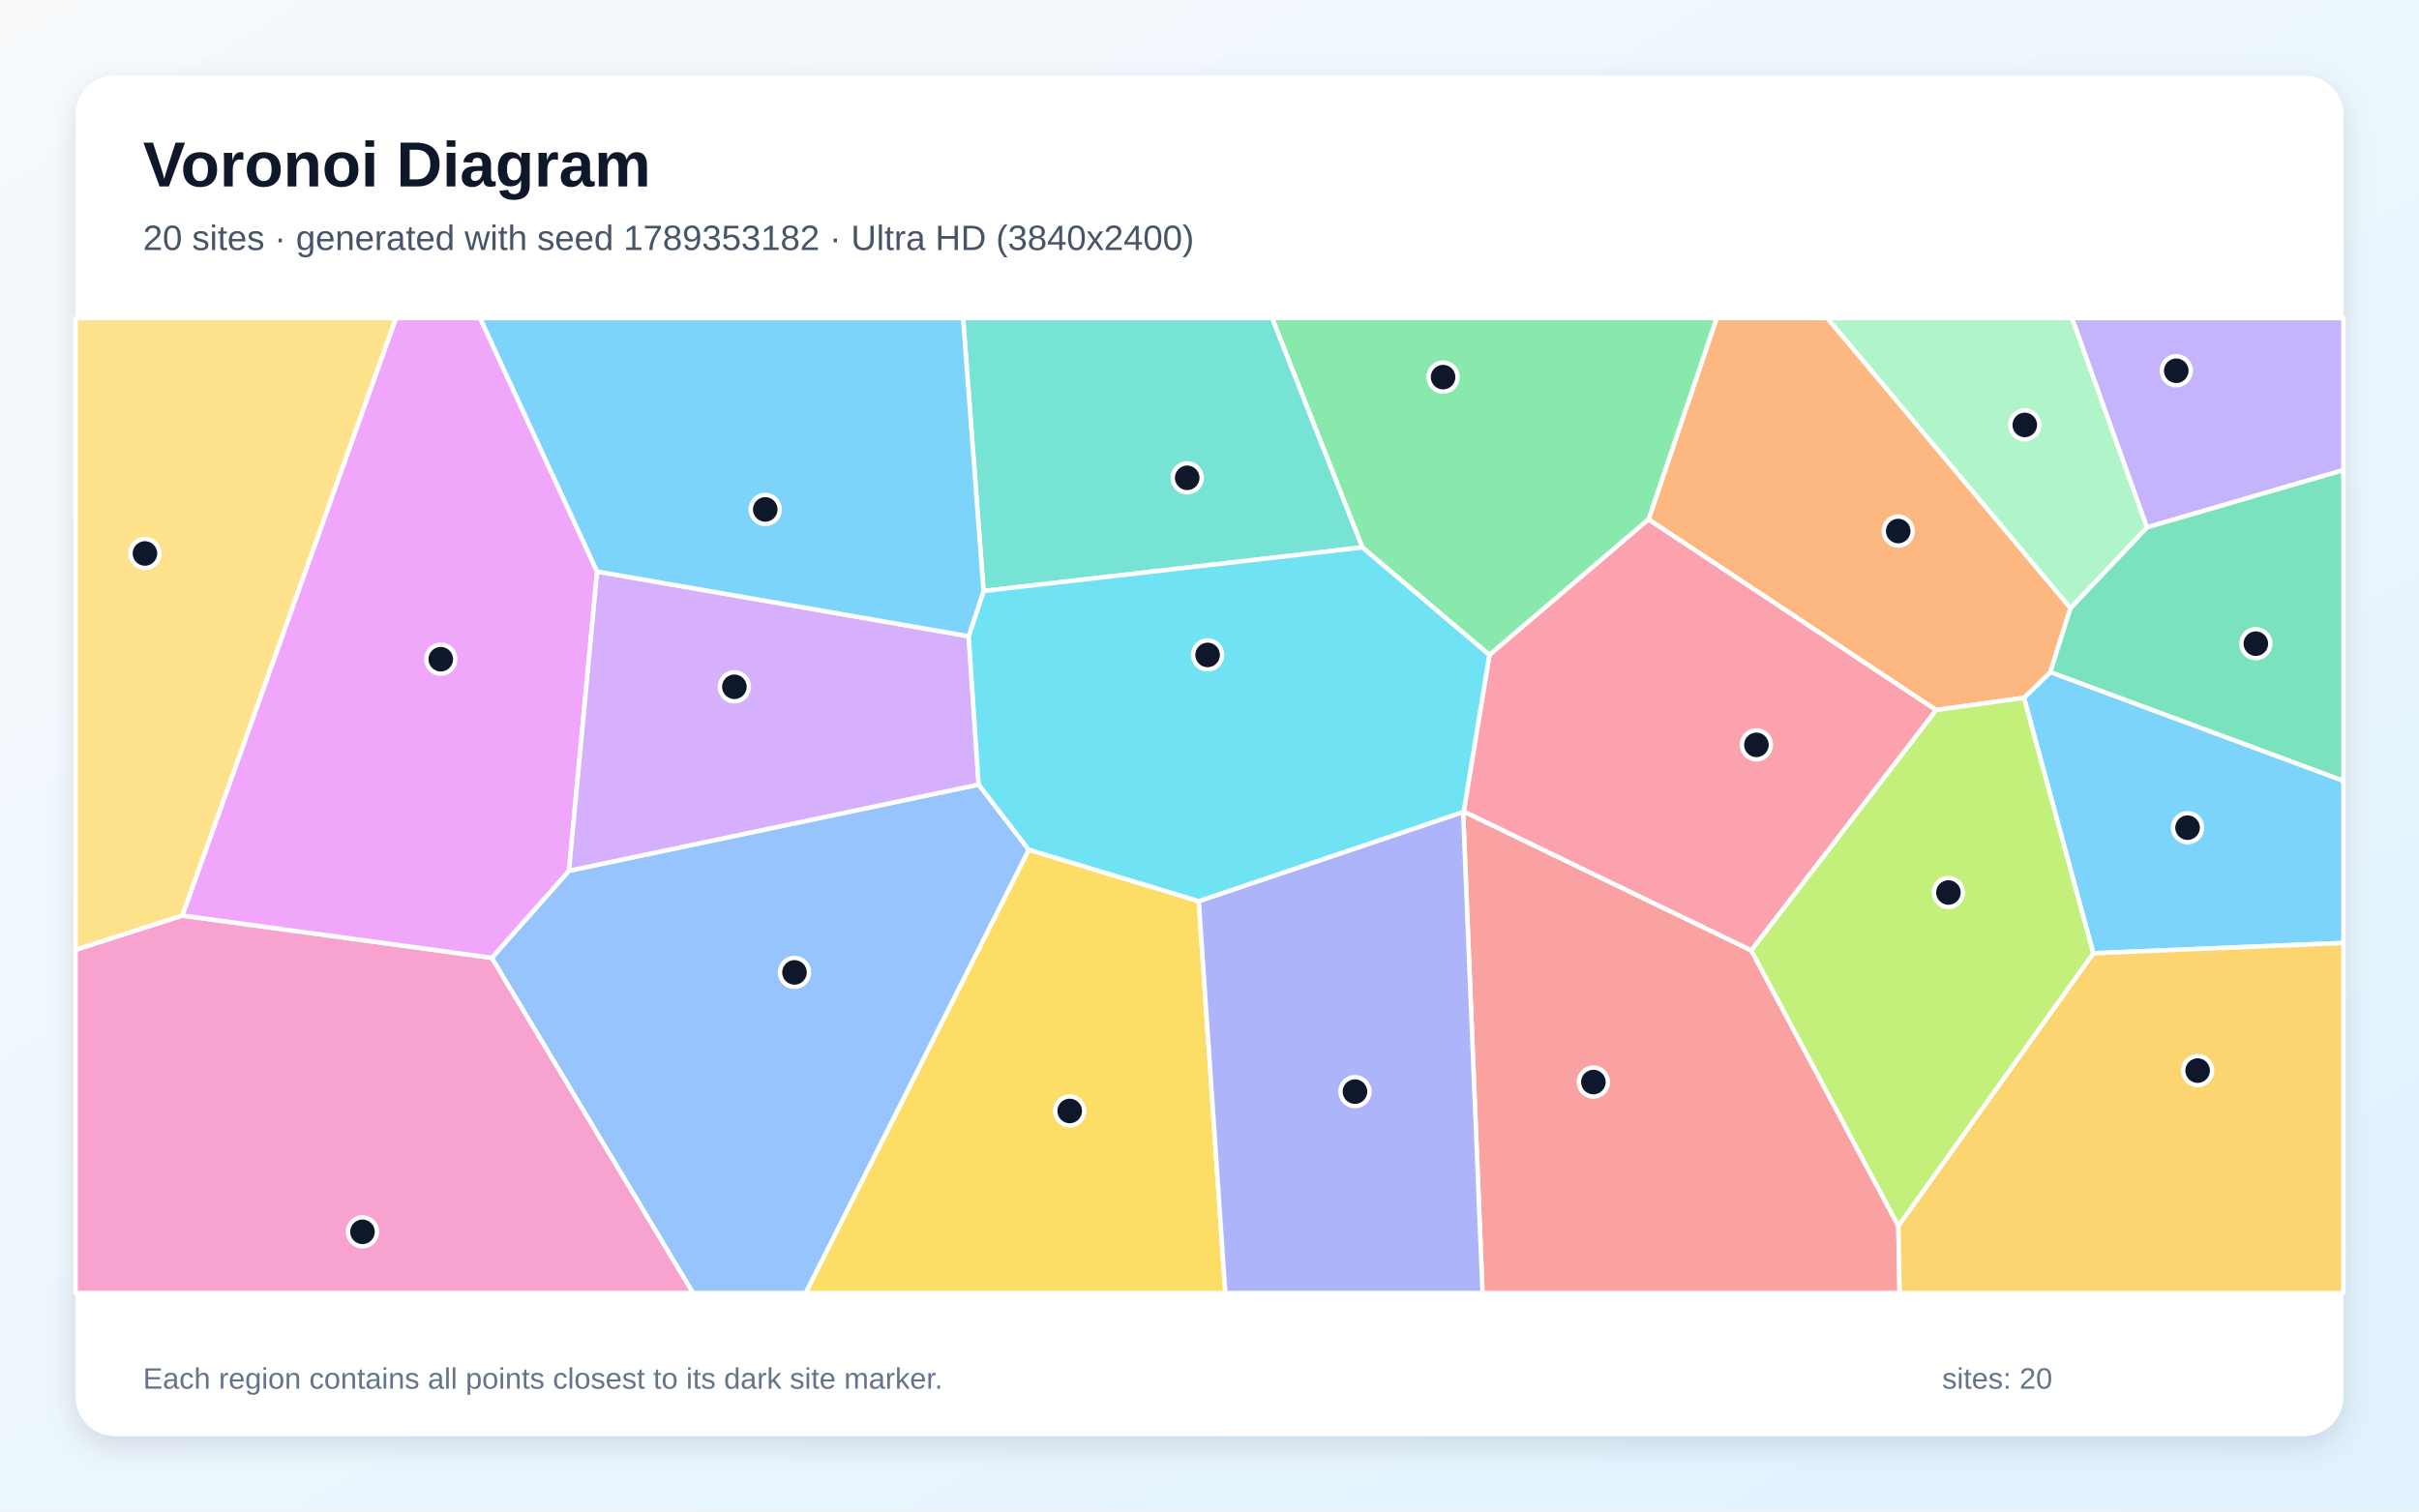
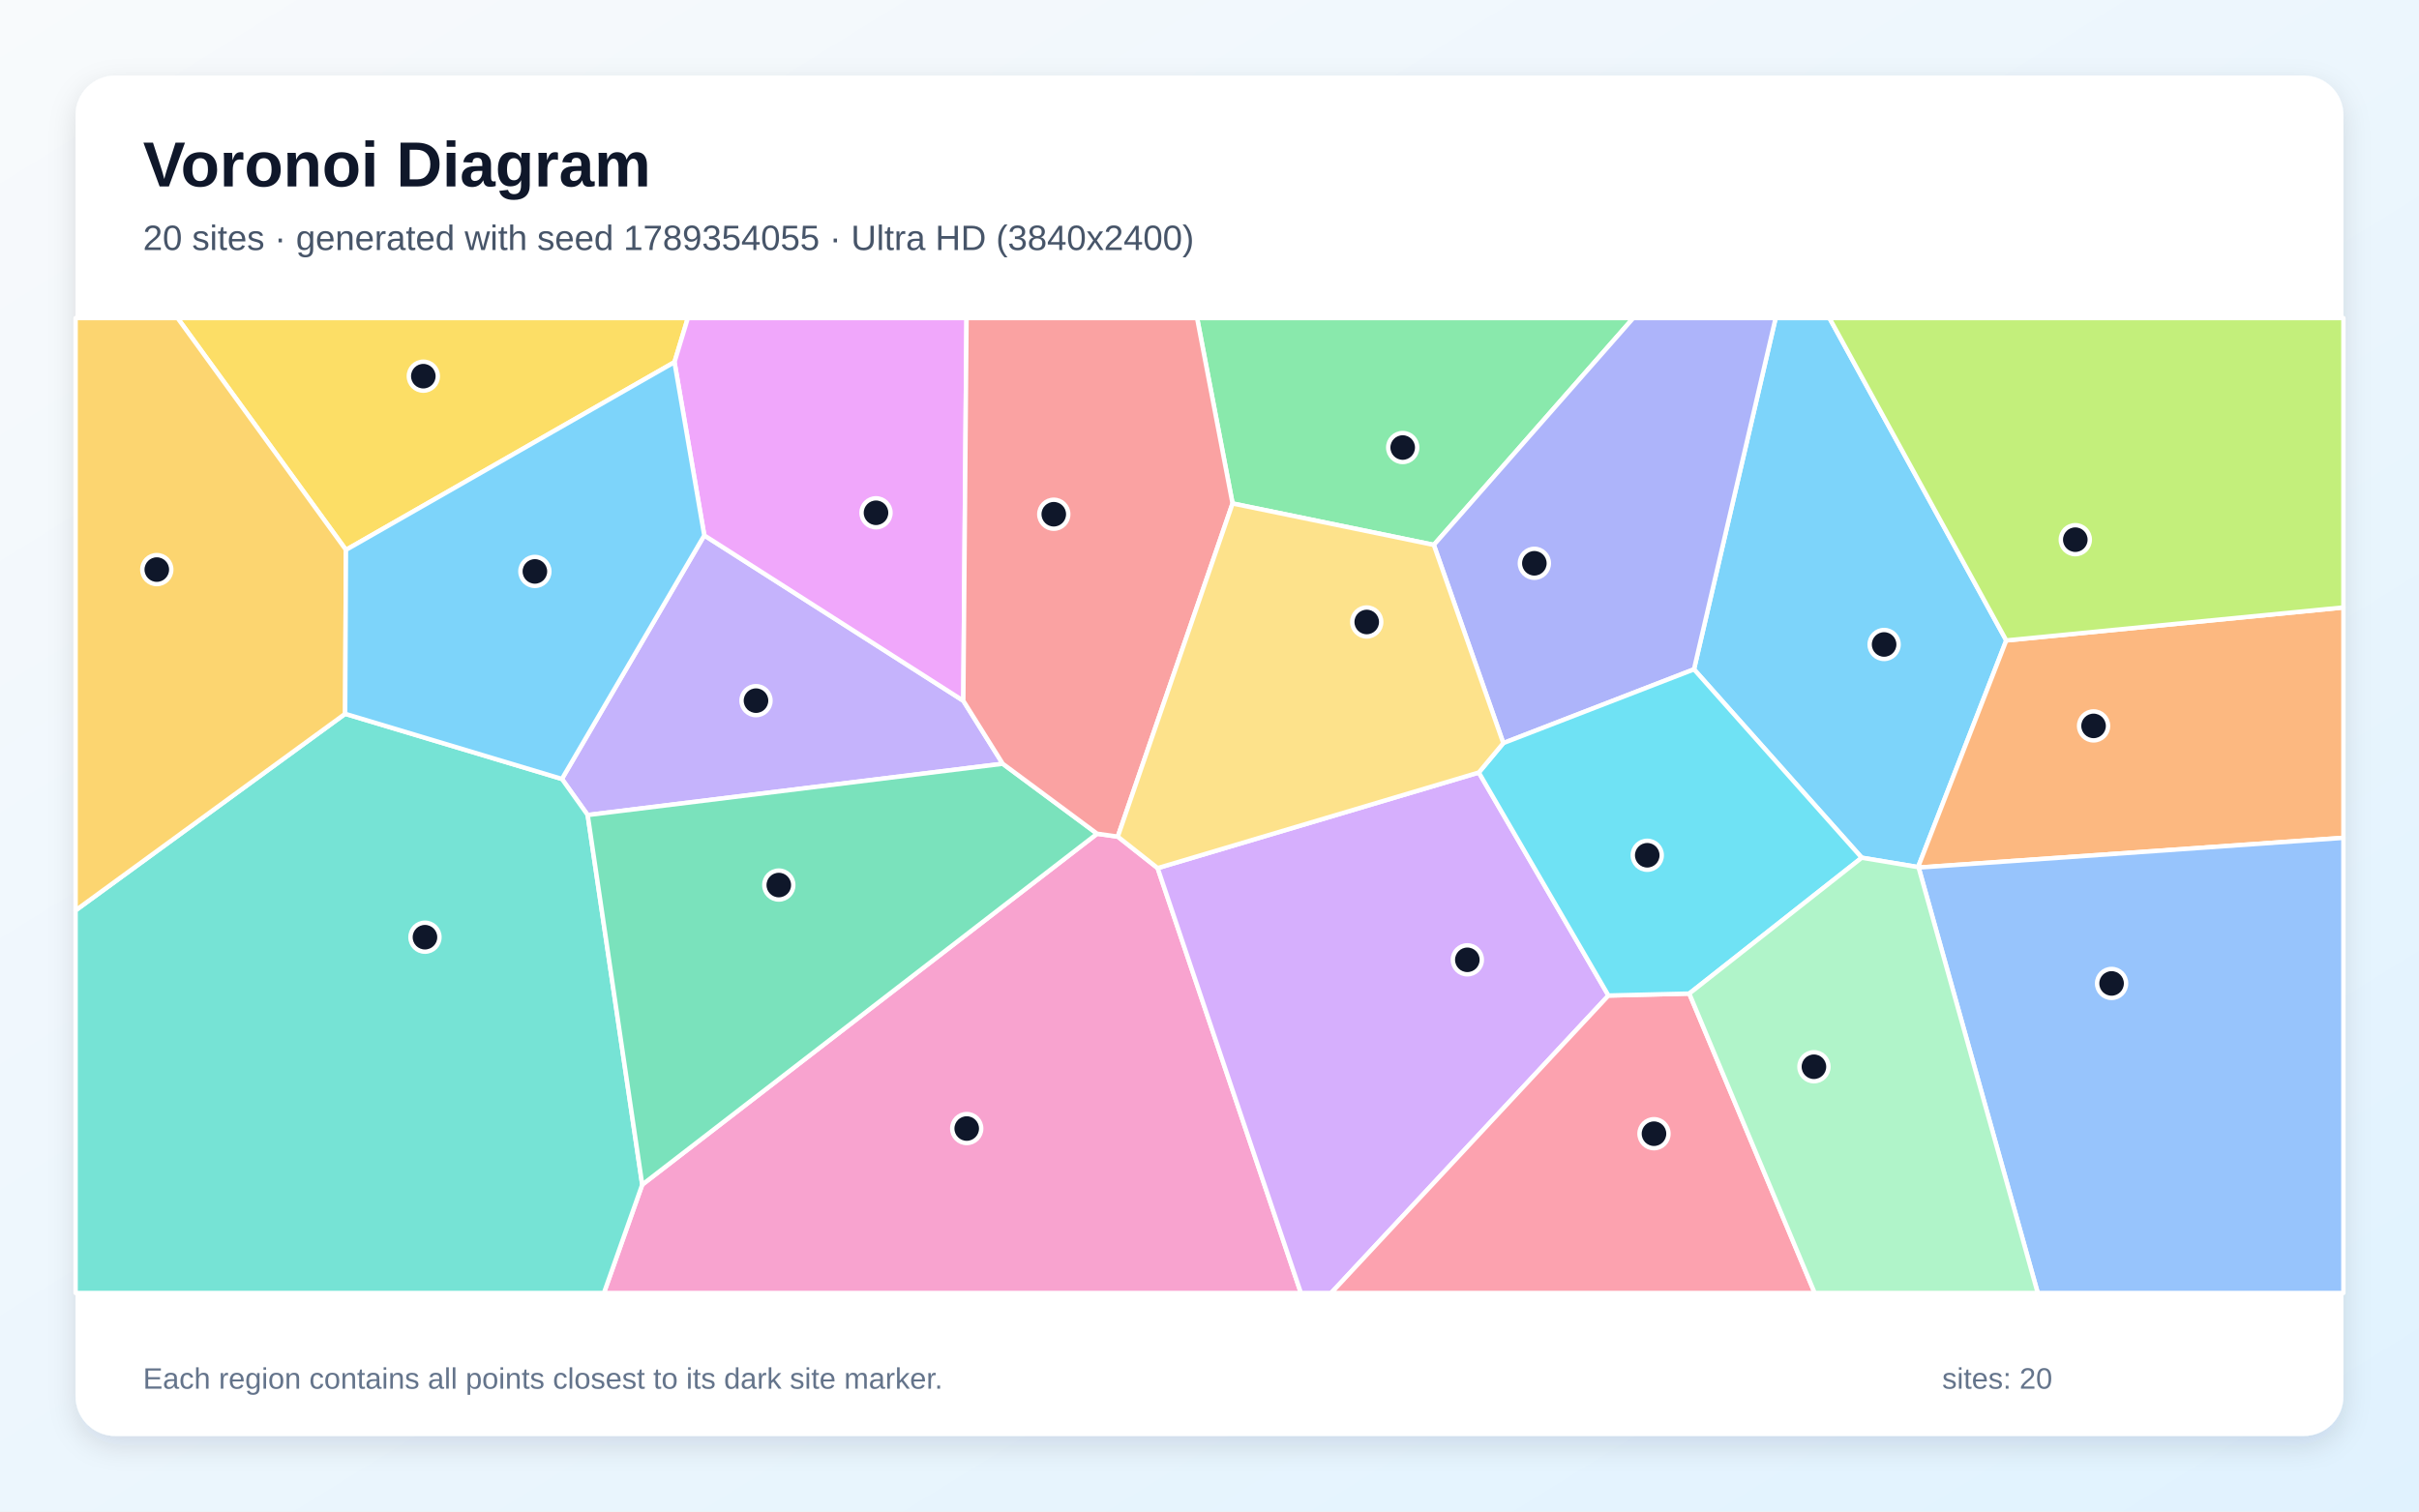
<svg xmlns="http://www.w3.org/2000/svg" width="3840" height="2400" viewBox="0 0 3840 2400" role="img" aria-labelledby="title description">
  <defs>
    <linearGradient id="background" x1="0" y1="0" x2="1" y2="1">
      <stop stop-color="#F8FAFC" />
      <stop offset="1" stop-color="#E0F2FE" />
    </linearGradient>
    <filter id="shadow" x="-5%" y="-5%" width="110%" height="110%">
      <feDropShadow dx="0" dy="15" stdDeviation="22" flood-color="#0F172A" flood-opacity=".12" />
    </filter>
  </defs>
  <rect width="3840" height="2400" fill="url(#background)" />
  <rect x="120" y="120" width="3600" height="2160" rx="63" fill="#FFFFFF" filter="url(#shadow)" />
  <g font-family="Arial, sans-serif">
    <text x="227" y="296" font-size="101" font-weight="700" fill="#0F172A">Voronoi Diagram</text>
-     <text x="227" y="397" font-size="56" fill="#475569">20 sites · generated with seed 1789353182 · Ultra HD (3840x2400)</text>
+     <text x="227" y="397" font-size="56" fill="#475569">20 sites · generated with seed 1789354055 · Ultra HD (3840x2400)</text>
  </g>
  <g stroke="#FFFFFF" stroke-width="7" stroke-linejoin="round">
-     <polygon points="3322.9,1513.6 3212.9,1108.0 3254.8,1067.1 3720.0,1239.7 3720.0,1497.2" fill="#38BDF8" fill-opacity="0.65" />
-     <polygon points="3408.0,837.4 3289.1,505.0 3720.0,505.0 3720.0,746.4" fill="#A78BFA" fill-opacity="0.65" />
-     <polygon points="120.0,1508.0 289.4,1453.7 780.7,1520.8 1100.3,2053.0 120.0,2053.0" fill="#F472B6" fill-opacity="0.65" />
-     <polygon points="3073.3,1127.4 2616.9,824.8 2725.1,505.0 2900.8,505.0 3286.8,965.4 3254.8,1067.1 3212.9,1108.0" fill="#FB923C" fill-opacity="0.65" />
-     <polygon points="1633.1,1349.2 1903.0,1430.8 1945.1,2053.0 1278.8,2053.0" fill="#FACC15" fill-opacity="0.65" />
-     <polygon points="2364.3,1040.0 2162.6,869.2 2019.3,505.0 2725.1,505.0 2616.9,824.8" fill="#4ADE80" fill-opacity="0.65" />
-     <polygon points="2162.6,869.2 1561.3,938.4 1528.8,505.0 2019.3,505.0" fill="#2DD4BF" fill-opacity="0.65" />
-     <polygon points="780.7,1520.8 903.2,1382.6 1553.5,1245.7 1633.1,1349.2 1278.8,2053.0 1100.3,2053.0" fill="#60A5FA" fill-opacity="0.65" />
-     <polygon points="947.9,907.5 903.2,1382.6 780.7,1520.8 289.4,1453.7 628.5,505.0 762.1,505.0" fill="#E879F9" fill-opacity="0.65" />
-     <polygon points="3254.8,1067.1 3286.8,965.4 3408.0,837.4 3720.0,746.4 3720.0,1239.7" fill="#34D399" fill-opacity="0.65" />
-     <polygon points="2322.6,1289.2 2323.5,1288.4 2779.9,1508.9 3013.5,1946.4 3015.5,2053.0 2353.4,2053.0" fill="#F87171" fill-opacity="0.65" />
-     <polygon points="1903.0,1430.8 2322.6,1289.2 2353.4,2053.0 1945.1,2053.0" fill="#818CF8" fill-opacity="0.65" />
-     <polygon points="3013.5,1946.4 3322.9,1513.6 3720.0,1497.2 3720.0,2053.0 3015.5,2053.0" fill="#FBBF24" fill-opacity="0.65" />
-     <polygon points="3013.5,1946.4 2779.9,1508.9 3073.3,1127.4 3212.9,1108.0 3322.9,1513.6" fill="#A3E635" fill-opacity="0.65" />
-     <polygon points="1537.7,1010.2 1553.5,1245.7 903.2,1382.6 947.9,907.5" fill="#C084FC" fill-opacity="0.65" />
-     <polygon points="2779.9,1508.9 2323.5,1288.4 2364.3,1040.0 2616.9,824.8 3073.3,1127.4" fill="#FB7185" fill-opacity="0.65" />
-     <polygon points="2323.5,1288.4 2322.6,1289.2 1903.0,1430.8 1633.1,1349.2 1553.5,1245.7 1537.7,1010.2 1561.3,938.4 2162.6,869.2 2364.3,1040.0" fill="#22D3EE" fill-opacity="0.65" />
-     <polygon points="3286.8,965.4 2900.8,505.0 3289.1,505.0 3408.0,837.4" fill="#86EFAC" fill-opacity="0.65" />
-     <polygon points="289.4,1453.7 120.0,1508.0 120.0,505.0 628.5,505.0" fill="#FCD34D" fill-opacity="0.65" />
-     <polygon points="1561.3,938.4 1537.7,1010.2 947.9,907.5 762.1,505.0 1528.8,505.0" fill="#38BDF8" fill-opacity="0.65" />
+     <polygon points="2955.4,1361.9 2689.1,1062.8 2818.7,505.0 2904.1,505.0 3184.8,1016.9 3044.8,1376.8" fill="#38BDF8" fill-opacity="0.65" />
+     <polygon points="1591.8,1212.7 932.9,1294.1 892.0,1236.8 1118.0,850.1 1529.2,1112.7" fill="#A78BFA" fill-opacity="0.65" />
+     <polygon points="1019.5,1881.0 1741.6,1323.8 1774.4,1328.4 1837.7,1378.4 2065.1,2053.0 958.7,2053.0" fill="#F472B6" fill-opacity="0.65" />
+     <polygon points="3045.7,1377.5 3044.8,1376.8 3184.8,1016.9 3720.0,964.5 3720.0,1330.3" fill="#FB923C" fill-opacity="0.65" />
+     <polygon points="1070.7,575.0 549.2,873.1 281.9,505.0 1091.9,505.0" fill="#FACC15" fill-opacity="0.65" />
+     <polygon points="2276.1,865.2 1956.6,799.4 1900.3,505.0 2592.7,505.0" fill="#4ADE80" fill-opacity="0.65" />
+     <polygon points="120.0,1445.5 547.9,1133.4 892.0,1236.8 932.9,1294.1 1019.5,1881.0 958.7,2053.0 120.0,2053.0" fill="#2DD4BF" fill-opacity="0.65" />
+     <polygon points="3045.7,1377.5 3720.0,1330.3 3720.0,2053.0 3234.8,2053.0" fill="#60A5FA" fill-opacity="0.65" />
+     <polygon points="1529.2,1112.7 1118.0,850.1 1070.7,575.0 1091.9,505.0 1534.3,505.0" fill="#E879F9" fill-opacity="0.65" />
+     <polygon points="932.9,1294.1 1591.8,1212.7 1741.6,1323.8 1019.5,1881.0" fill="#34D399" fill-opacity="0.65" />
+     <polygon points="1956.6,799.4 1774.4,1328.4 1741.6,1323.8 1591.8,1212.7 1529.2,1112.7 1534.3,505.0 1900.3,505.0" fill="#F87171" fill-opacity="0.65" />
+     <polygon points="2386.4,1179.9 2276.1,865.2 2592.7,505.0 2818.7,505.0 2689.1,1062.8" fill="#818CF8" fill-opacity="0.65" />
+     <polygon points="547.9,1133.4 120.0,1445.5 120.0,505.0 281.9,505.0 549.2,873.1" fill="#FBBF24" fill-opacity="0.65" />
+     <polygon points="3184.8,1016.9 2904.1,505.0 3720.0,505.0 3720.0,964.5" fill="#A3E635" fill-opacity="0.65" />
+     <polygon points="1837.7,1378.4 2347.5,1226.6 2553.3,1580.7 2113.1,2053.0 2065.1,2053.0" fill="#C084FC" fill-opacity="0.65" />
+     <polygon points="2553.3,1580.7 2681.6,1577.6 2880.7,2053.0 2113.1,2053.0" fill="#FB7185" fill-opacity="0.65" />
+     <polygon points="2681.6,1577.6 2553.3,1580.7 2347.5,1226.6 2386.4,1179.9 2689.1,1062.8 2955.4,1361.9" fill="#22D3EE" fill-opacity="0.65" />
+     <polygon points="2681.6,1577.6 2955.4,1361.9 3044.8,1376.8 3045.7,1377.5 3234.8,2053.0 2880.7,2053.0" fill="#86EFAC" fill-opacity="0.65" />
+     <polygon points="2347.5,1226.6 1837.7,1378.4 1774.4,1328.4 1956.6,799.4 2276.1,865.2 2386.4,1179.9" fill="#FCD34D" fill-opacity="0.65" />
+     <polygon points="547.9,1133.4 549.2,873.1 1070.7,575.0 1118.0,850.1 892.0,1236.8" fill="#38BDF8" fill-opacity="0.65" />
  </g>
  <g>
-     <circle cx="3472.6" cy="1314.2" r="23" fill="#0F172A" stroke="#FFFFFF" stroke-width="7" />
-     <circle cx="3454.7" cy="588.7" r="23" fill="#0F172A" stroke="#FFFFFF" stroke-width="7" />
-     <circle cx="575.4" cy="1955.9" r="23" fill="#0F172A" stroke="#FFFFFF" stroke-width="7" />
-     <circle cx="3013.3" cy="843.2" r="23" fill="#0F172A" stroke="#FFFFFF" stroke-width="7" />
-     <circle cx="1698.1" cy="1764.0" r="23" fill="#0F172A" stroke="#FFFFFF" stroke-width="7" />
-     <circle cx="2290.8" cy="598.8" r="23" fill="#0F172A" stroke="#FFFFFF" stroke-width="7" />
-     <circle cx="1884.6" cy="758.7" r="23" fill="#0F172A" stroke="#FFFFFF" stroke-width="7" />
-     <circle cx="1261.2" cy="1544.0" r="23" fill="#0F172A" stroke="#FFFFFF" stroke-width="7" />
-     <circle cx="699.7" cy="1046.7" r="23" fill="#0F172A" stroke="#FFFFFF" stroke-width="7" />
-     <circle cx="3581.0" cy="1022.0" r="23" fill="#0F172A" stroke="#FFFFFF" stroke-width="7" />
-     <circle cx="2529.4" cy="1718.1" r="23" fill="#0F172A" stroke="#FFFFFF" stroke-width="7" />
-     <circle cx="2150.9" cy="1733.3" r="23" fill="#0F172A" stroke="#FFFFFF" stroke-width="7" />
-     <circle cx="3488.6" cy="1699.9" r="23" fill="#0F172A" stroke="#FFFFFF" stroke-width="7" />
-     <circle cx="3093.0" cy="1417.1" r="23" fill="#0F172A" stroke="#FFFFFF" stroke-width="7" />
-     <circle cx="1165.8" cy="1090.5" r="23" fill="#0F172A" stroke="#FFFFFF" stroke-width="7" />
-     <circle cx="2788.2" cy="1182.7" r="23" fill="#0F172A" stroke="#FFFFFF" stroke-width="7" />
-     <circle cx="1917.0" cy="1039.9" r="23" fill="#0F172A" stroke="#FFFFFF" stroke-width="7" />
-     <circle cx="3214.2" cy="674.7" r="23" fill="#0F172A" stroke="#FFFFFF" stroke-width="7" />
-     <circle cx="230.1" cy="878.8" r="23" fill="#0F172A" stroke="#FFFFFF" stroke-width="7" />
-     <circle cx="1214.8" cy="808.9" r="23" fill="#0F172A" stroke="#FFFFFF" stroke-width="7" />
+     <circle cx="2990.9" cy="1023.3" r="23" fill="#0F172A" stroke="#FFFFFF" stroke-width="7" />
+     <circle cx="1200.1" cy="1112.5" r="23" fill="#0F172A" stroke="#FFFFFF" stroke-width="7" />
+     <circle cx="1534.6" cy="1791.9" r="23" fill="#0F172A" stroke="#FFFFFF" stroke-width="7" />
+     <circle cx="3323.4" cy="1152.6" r="23" fill="#0F172A" stroke="#FFFFFF" stroke-width="7" />
+     <circle cx="672.0" cy="597.3" r="23" fill="#0F172A" stroke="#FFFFFF" stroke-width="7" />
+     <circle cx="2226.7" cy="710.6" r="23" fill="#0F172A" stroke="#FFFFFF" stroke-width="7" />
+     <circle cx="674.6" cy="1488.1" r="23" fill="#0F172A" stroke="#FFFFFF" stroke-width="7" />
+     <circle cx="3352.0" cy="1561.5" r="23" fill="#0F172A" stroke="#FFFFFF" stroke-width="7" />
+     <circle cx="1390.6" cy="814.2" r="23" fill="#0F172A" stroke="#FFFFFF" stroke-width="7" />
+     <circle cx="1236.3" cy="1405.3" r="23" fill="#0F172A" stroke="#FFFFFF" stroke-width="7" />
+     <circle cx="1672.8" cy="816.5" r="23" fill="#0F172A" stroke="#FFFFFF" stroke-width="7" />
+     <circle cx="2435.7" cy="894.4" r="23" fill="#0F172A" stroke="#FFFFFF" stroke-width="7" />
+     <circle cx="248.9" cy="904.4" r="23" fill="#0F172A" stroke="#FFFFFF" stroke-width="7" />
+     <circle cx="3294.4" cy="856.9" r="23" fill="#0F172A" stroke="#FFFFFF" stroke-width="7" />
+     <circle cx="2329.3" cy="1524.0" r="23" fill="#0F172A" stroke="#FFFFFF" stroke-width="7" />
+     <circle cx="2625.6" cy="1800.1" r="23" fill="#0F172A" stroke="#FFFFFF" stroke-width="7" />
+     <circle cx="2614.9" cy="1358.0" r="23" fill="#0F172A" stroke="#FFFFFF" stroke-width="7" />
+     <circle cx="2879.5" cy="1693.8" r="23" fill="#0F172A" stroke="#FFFFFF" stroke-width="7" />
+     <circle cx="2169.6" cy="987.6" r="23" fill="#0F172A" stroke="#FFFFFF" stroke-width="7" />
+     <circle cx="849.1" cy="907.3" r="23" fill="#0F172A" stroke="#FFFFFF" stroke-width="7" />
  </g>
  <g font-family="Arial, sans-serif" font-size="47" fill="#64748B">
    <text x="227" y="2205">Each region contains all points closest to its dark site marker.</text>
    <text x="3083" y="2205">sites: 20</text>
  </g>
</svg>
